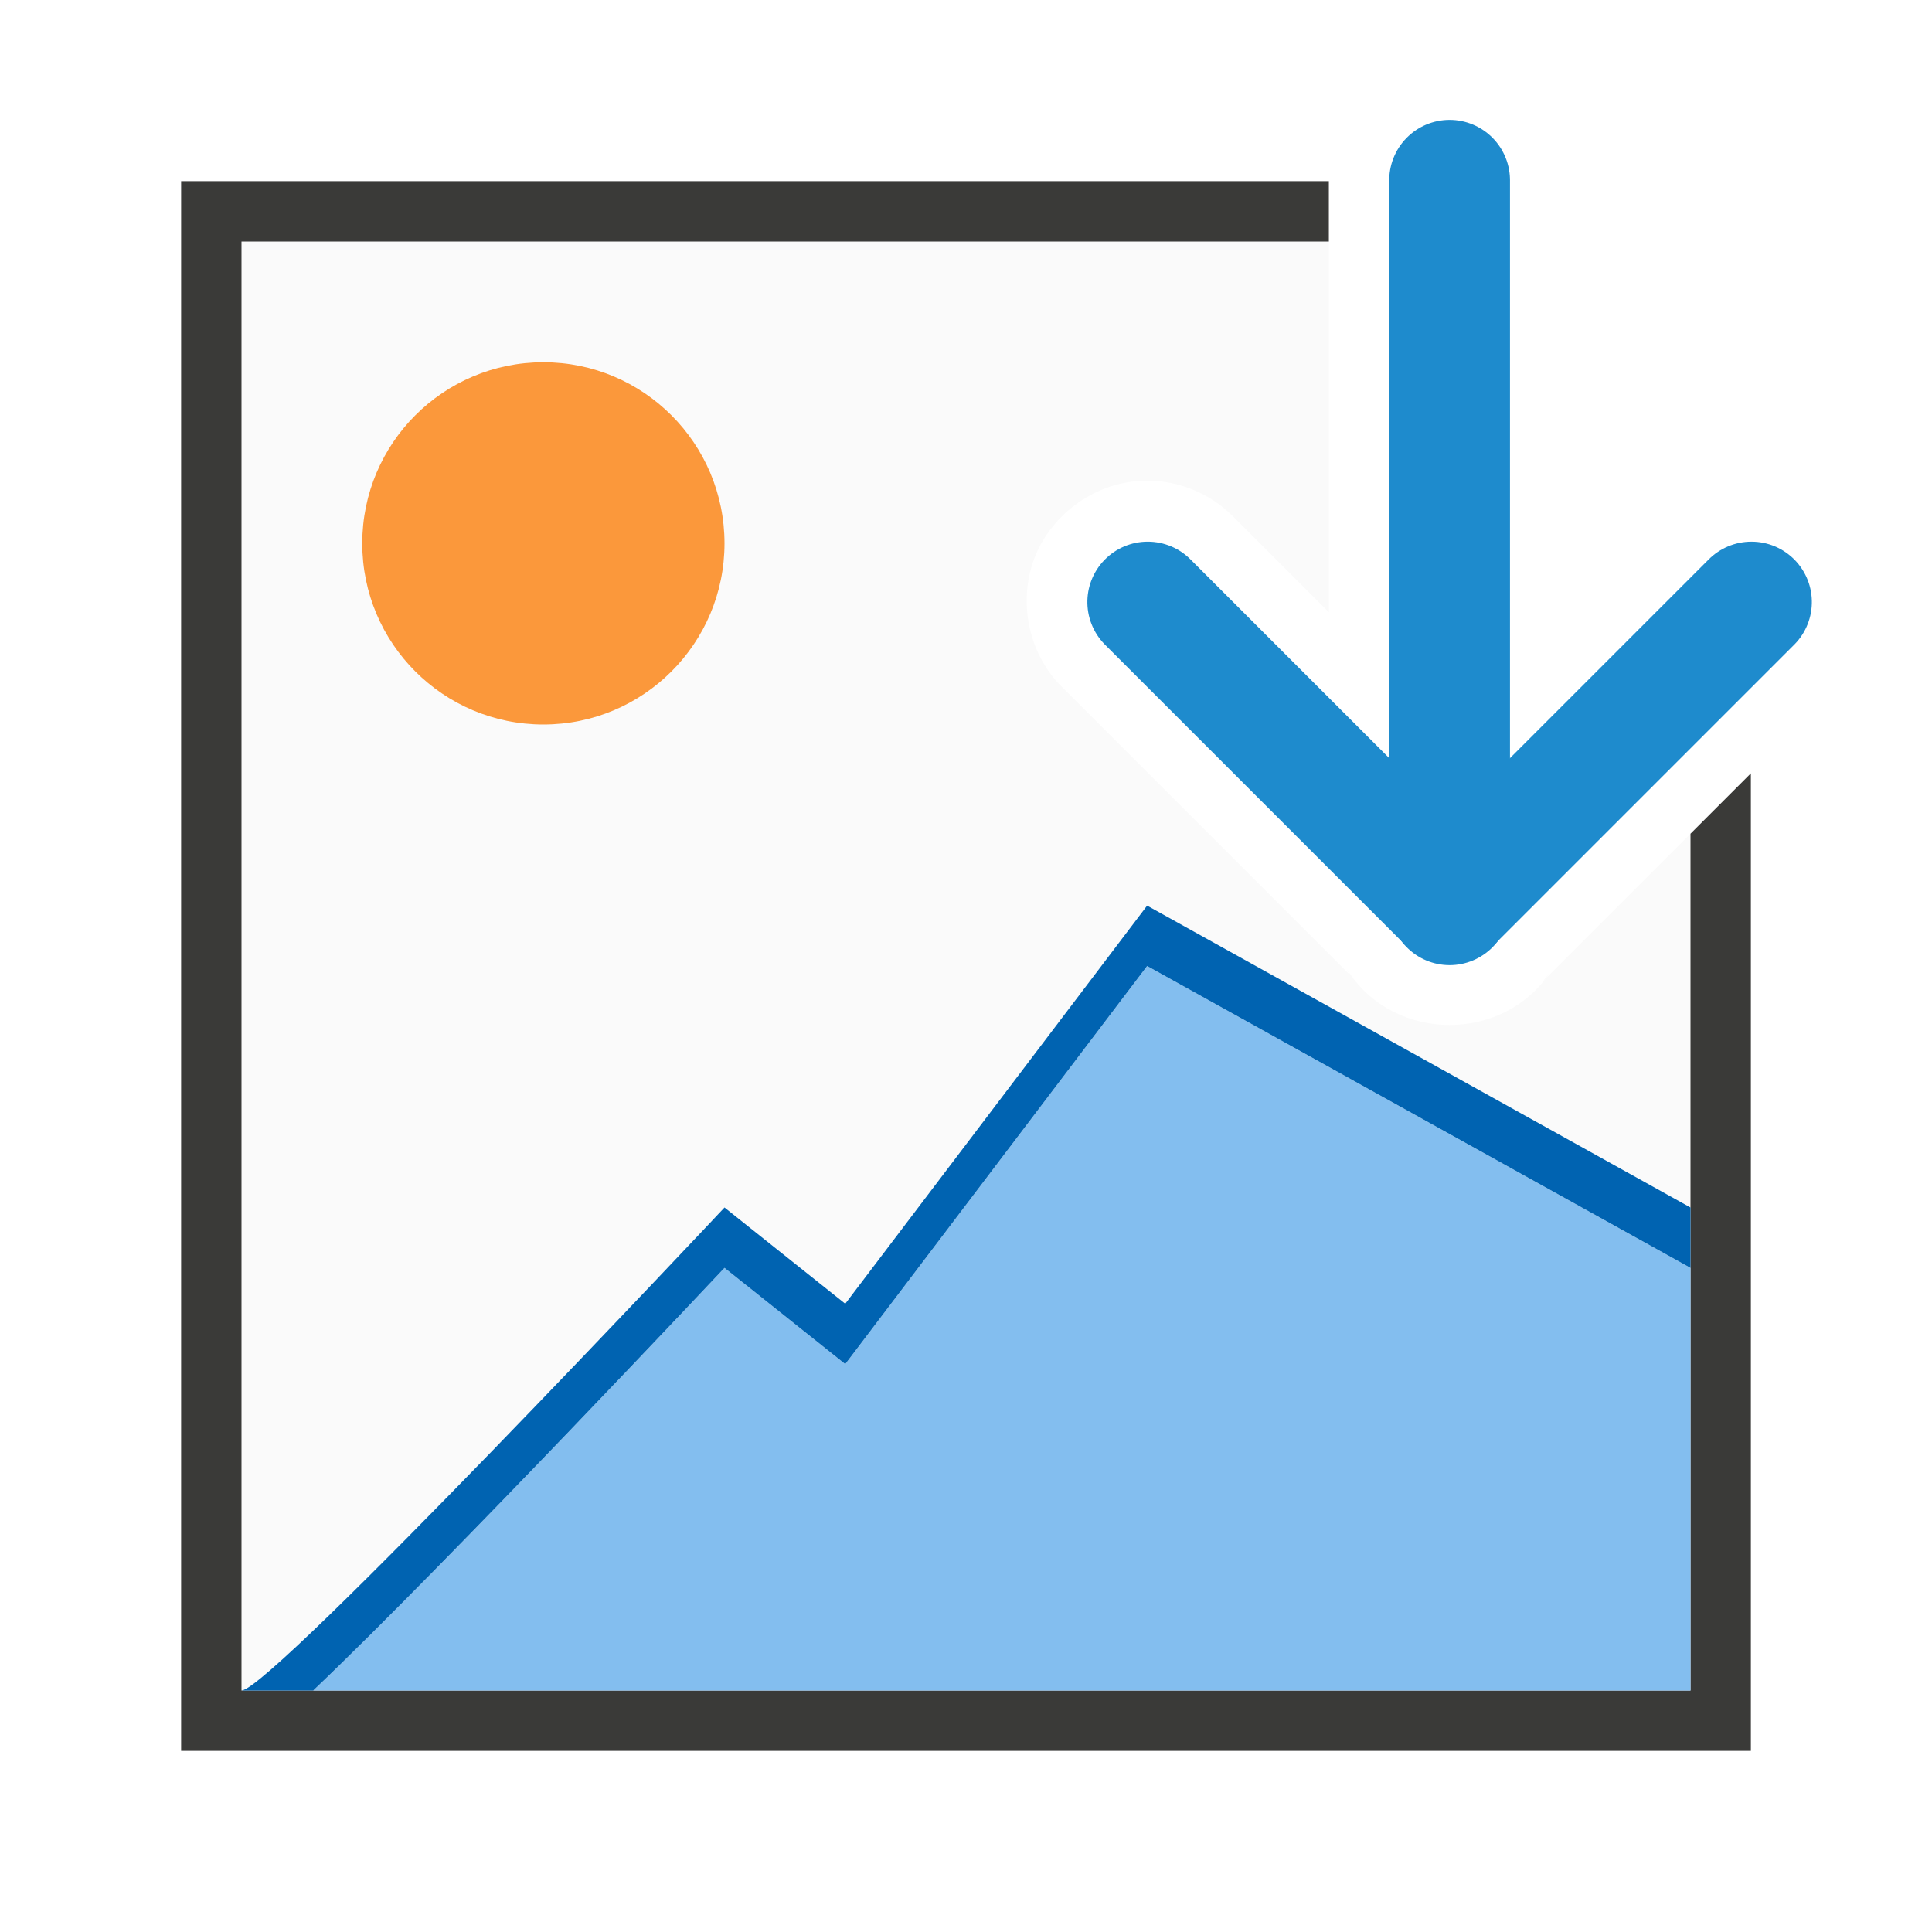
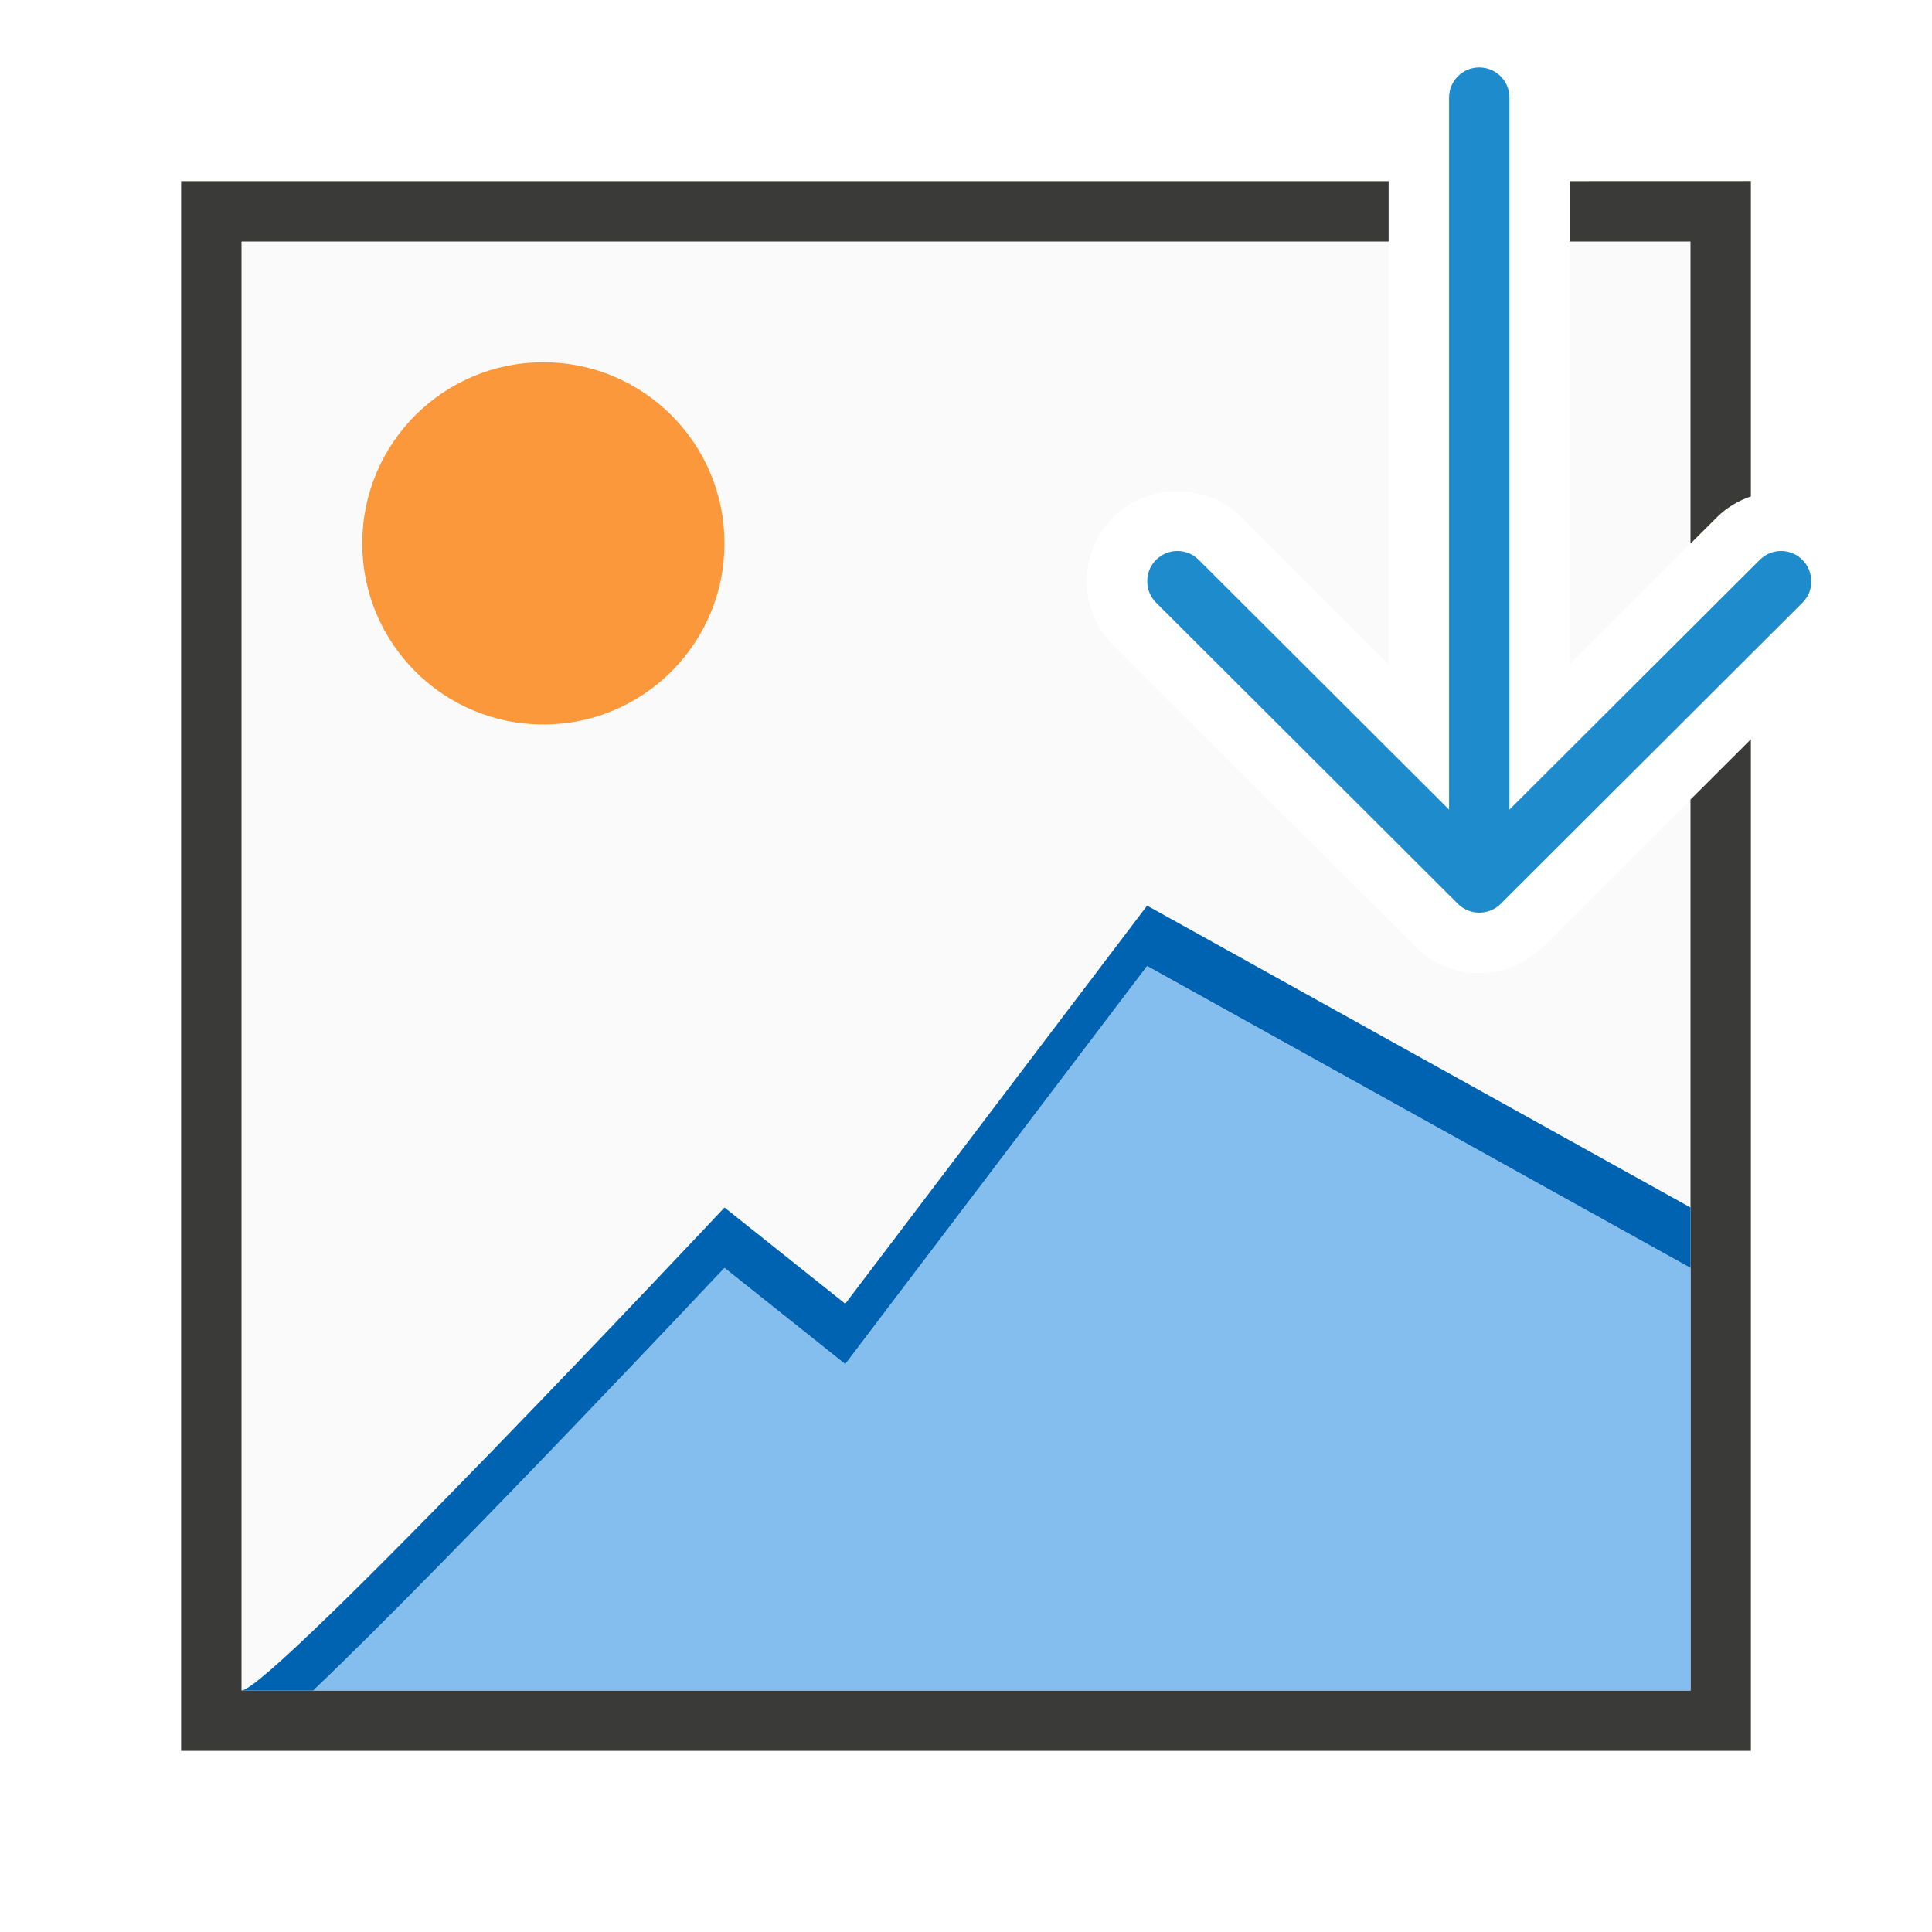
<svg xmlns="http://www.w3.org/2000/svg" viewBox="0 0 32 32">
-   <path d="m4 4v24h24v-14.191l-2.451 2.451.125-.154c-.772 1.161-2.558 1.161-3.33 0l-.035-.051.043.086-4.746-4.746c-.612-.595-.739-1.496-.459-2.186.28-.69 1-1.248 1.854-1.248.54 0 1.057.219 1.434.605l1.576 1.576v-6.143zm20.064 10.916-.055.055-.014-.014.018.037z" fill="#fafafa" />
-   <path d="m3 3v26h26v-16.191l-1 1v14.191h-24v-24h18.01v-.998c-0-.001 0-.001 0-.002z" fill="#3a3a38" />
+   <path d="m4 4v24h24v-14.758l-2.439 2.436c-.143.143-.315.256-.5.33-.165.067-.356.109-.561.109s-.395-.043-.561-.109c-.185-.074-.357-.187-.5-.33l-5-4.99c-.289-.289-.439-.679-.439-1.061 0-.381.151-.772.439-1.061.575-.575 1.546-.575 2.121 0l2.439 2.434v-7zm22 0v7l2-1.996v-5.004z" fill="#fafafa" />
+   <path d="m3 3v16.191 9.809h6.99 19.01v-16.191-.564l-1 .998v.566 14.191h-18.01-5.99v-9.809-14.191h18.01.99v-1h-.99zm23 0v1h2v5.004l.439-.438c.161-.161.355-.273.561-.344v-5.223z" fill="#3a3a38" />
  <circle cx="9" cy="9" fill="#fb983b" r="3" />
-   <g fill="none" stroke="#1e8bcd" stroke-linecap="round" stroke-width="2" transform="matrix(0 1 1 0 1.0101 -14.02848)">
-     <path d="m17.014 23h12" />
-     <path d="m24 18 5 5-5 5" stroke-linejoin="round" />
-   </g>
  <path d="m19 16-5 6.594-2-1.594s-4.584 4.878-6.812 7h22.812v-7z" fill="#83beef" fill-rule="evenodd" />
  <path d="m19 15-5 6.594-2-1.594s-7.512 8-8 8h1.188c2.228-2.122 6.812-7 6.812-7l2 1.594 5-6.594 9 5v-1z" fill="#0063b1" />
+   <path d="m30 9.627c0-.128-.049-.256-.146-.354-.196-.196-.511-.196-.707 0l-4.146 4.137v-11.793c0-.277-.223-.5-.5-.5s-.5.223-.5.5v11.793l-4.146-4.137c-.196-.196-.511-.196-.707 0-.098.098-.146.226-.146.354 0 .128.049.256.146.354l5 4.99c.047.047.103.084.166.109.058.023.121.037.188.037s.13-.014.188-.037c.063-.025.119-.062.166-.109l5-4.99c.098-.098.146-.226.146-.354z" fill="#1e8bcd" />
</svg>
